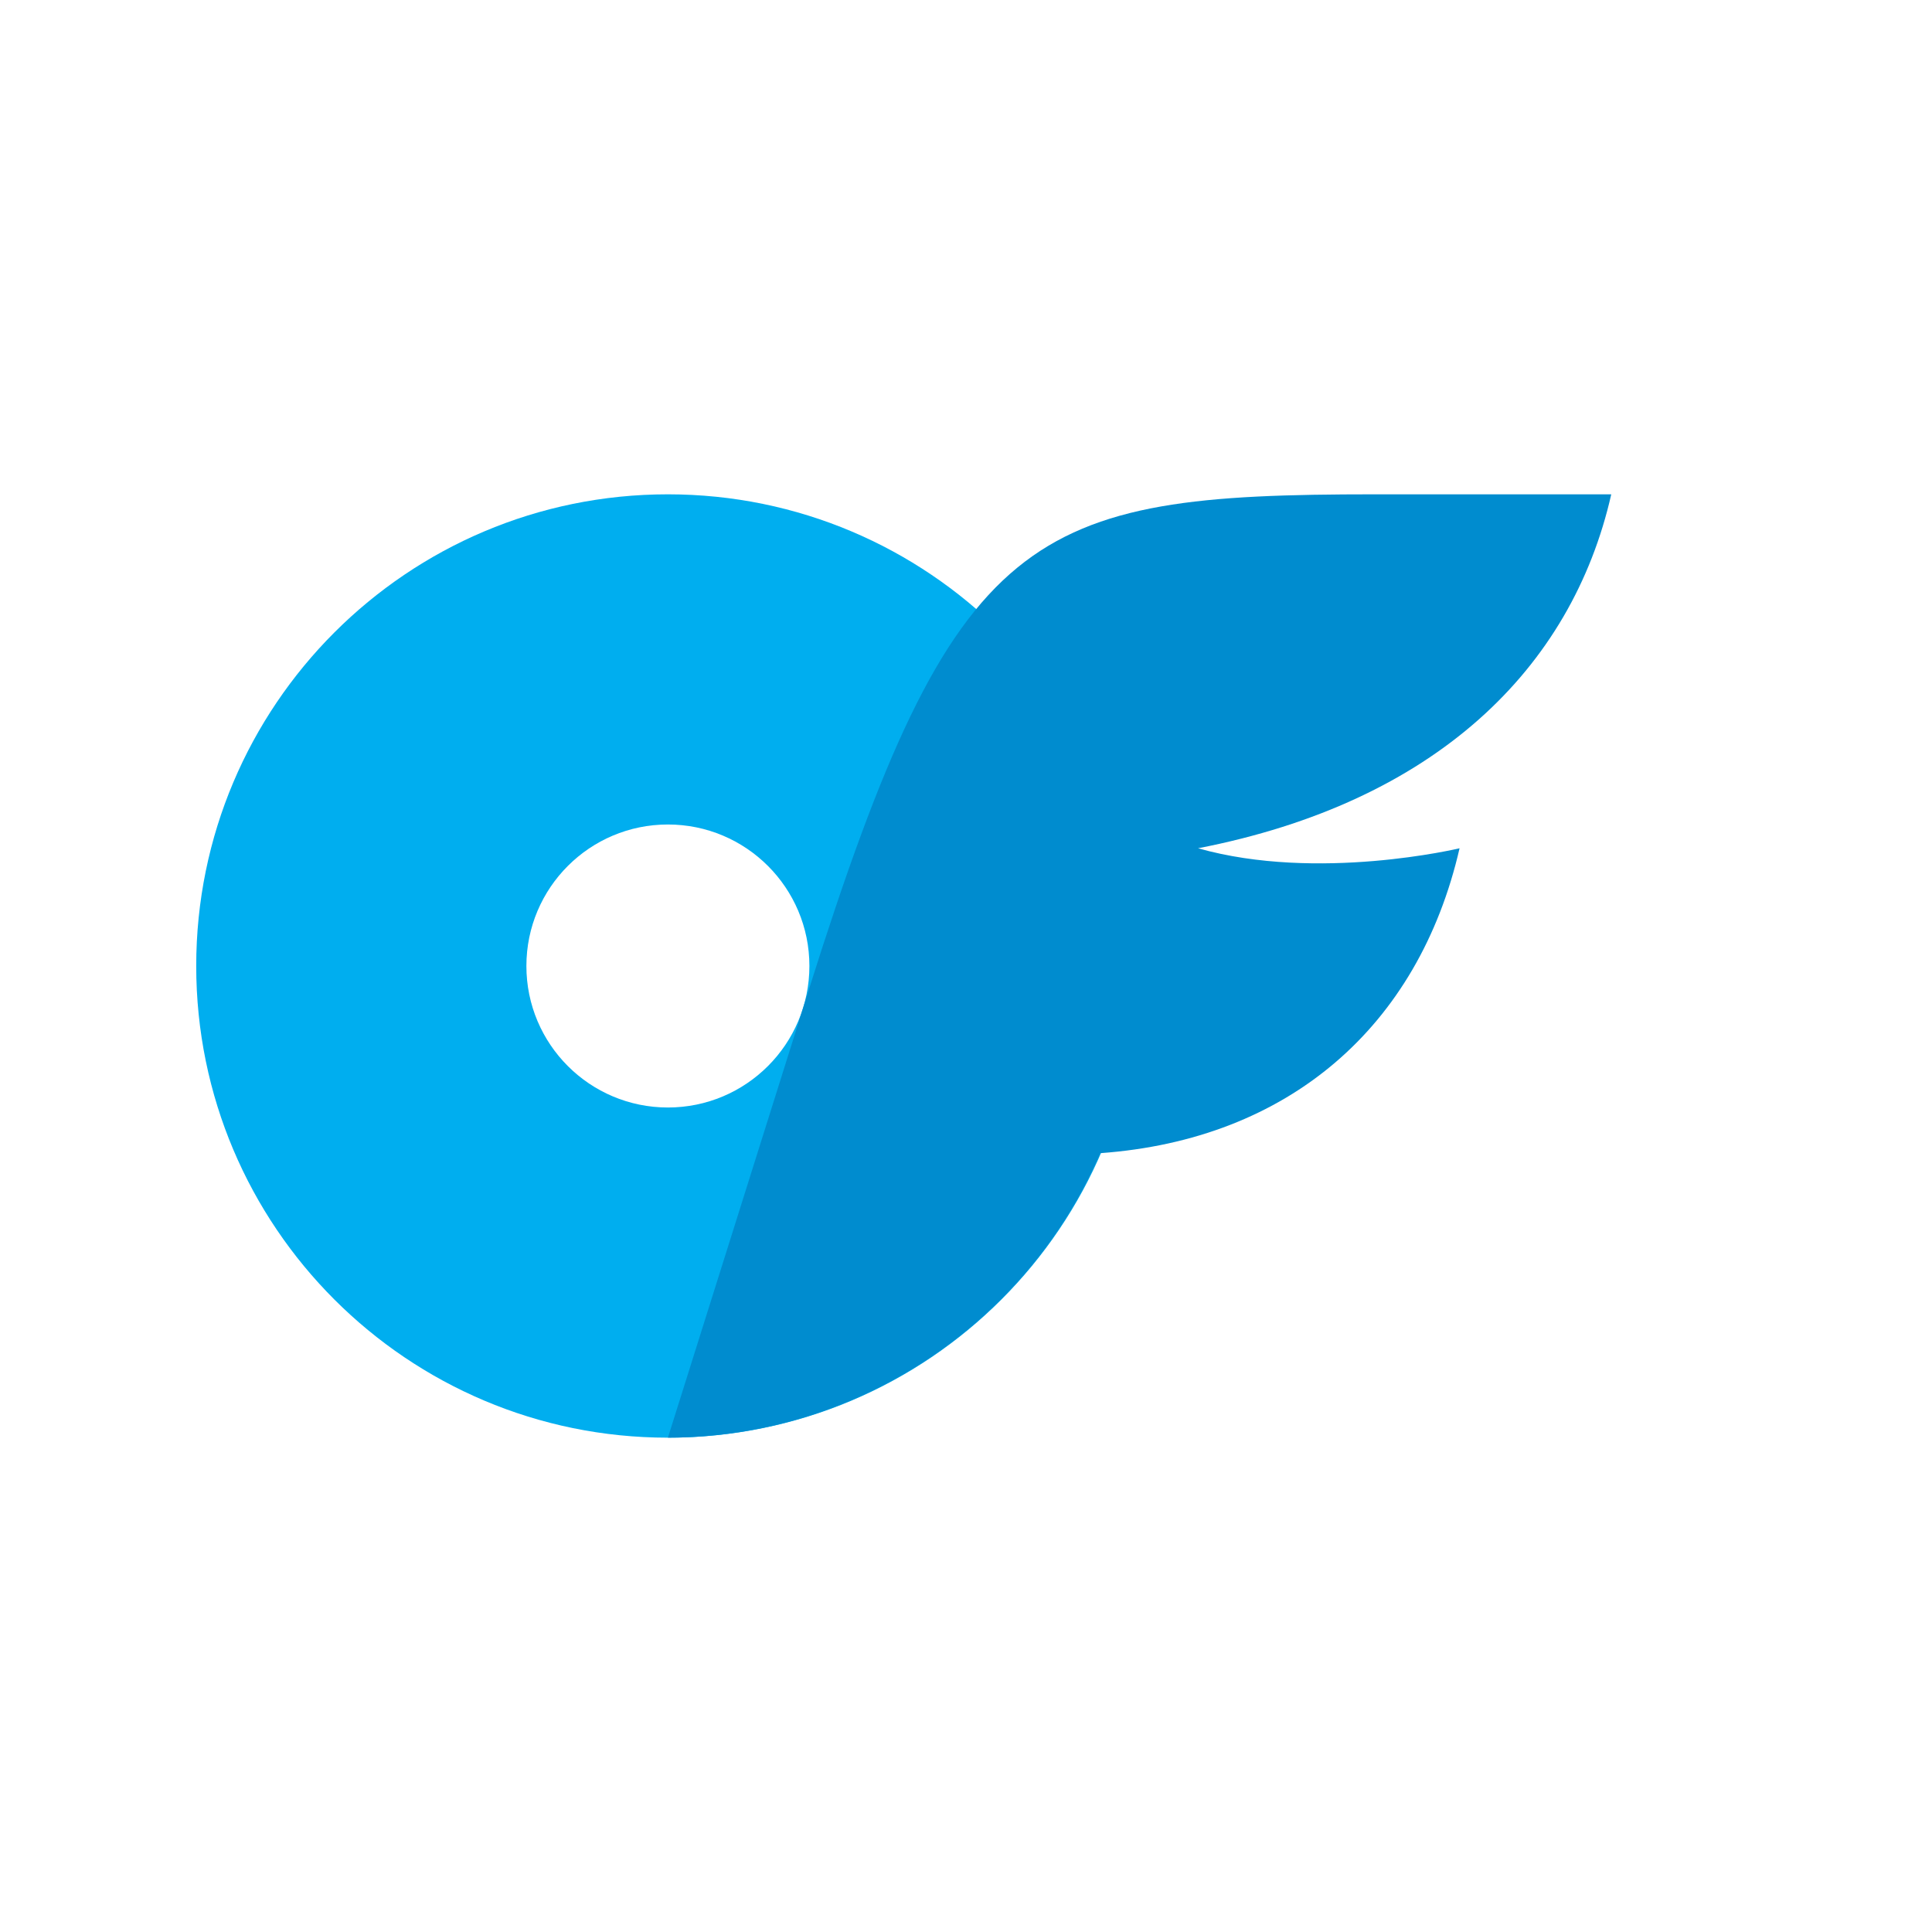
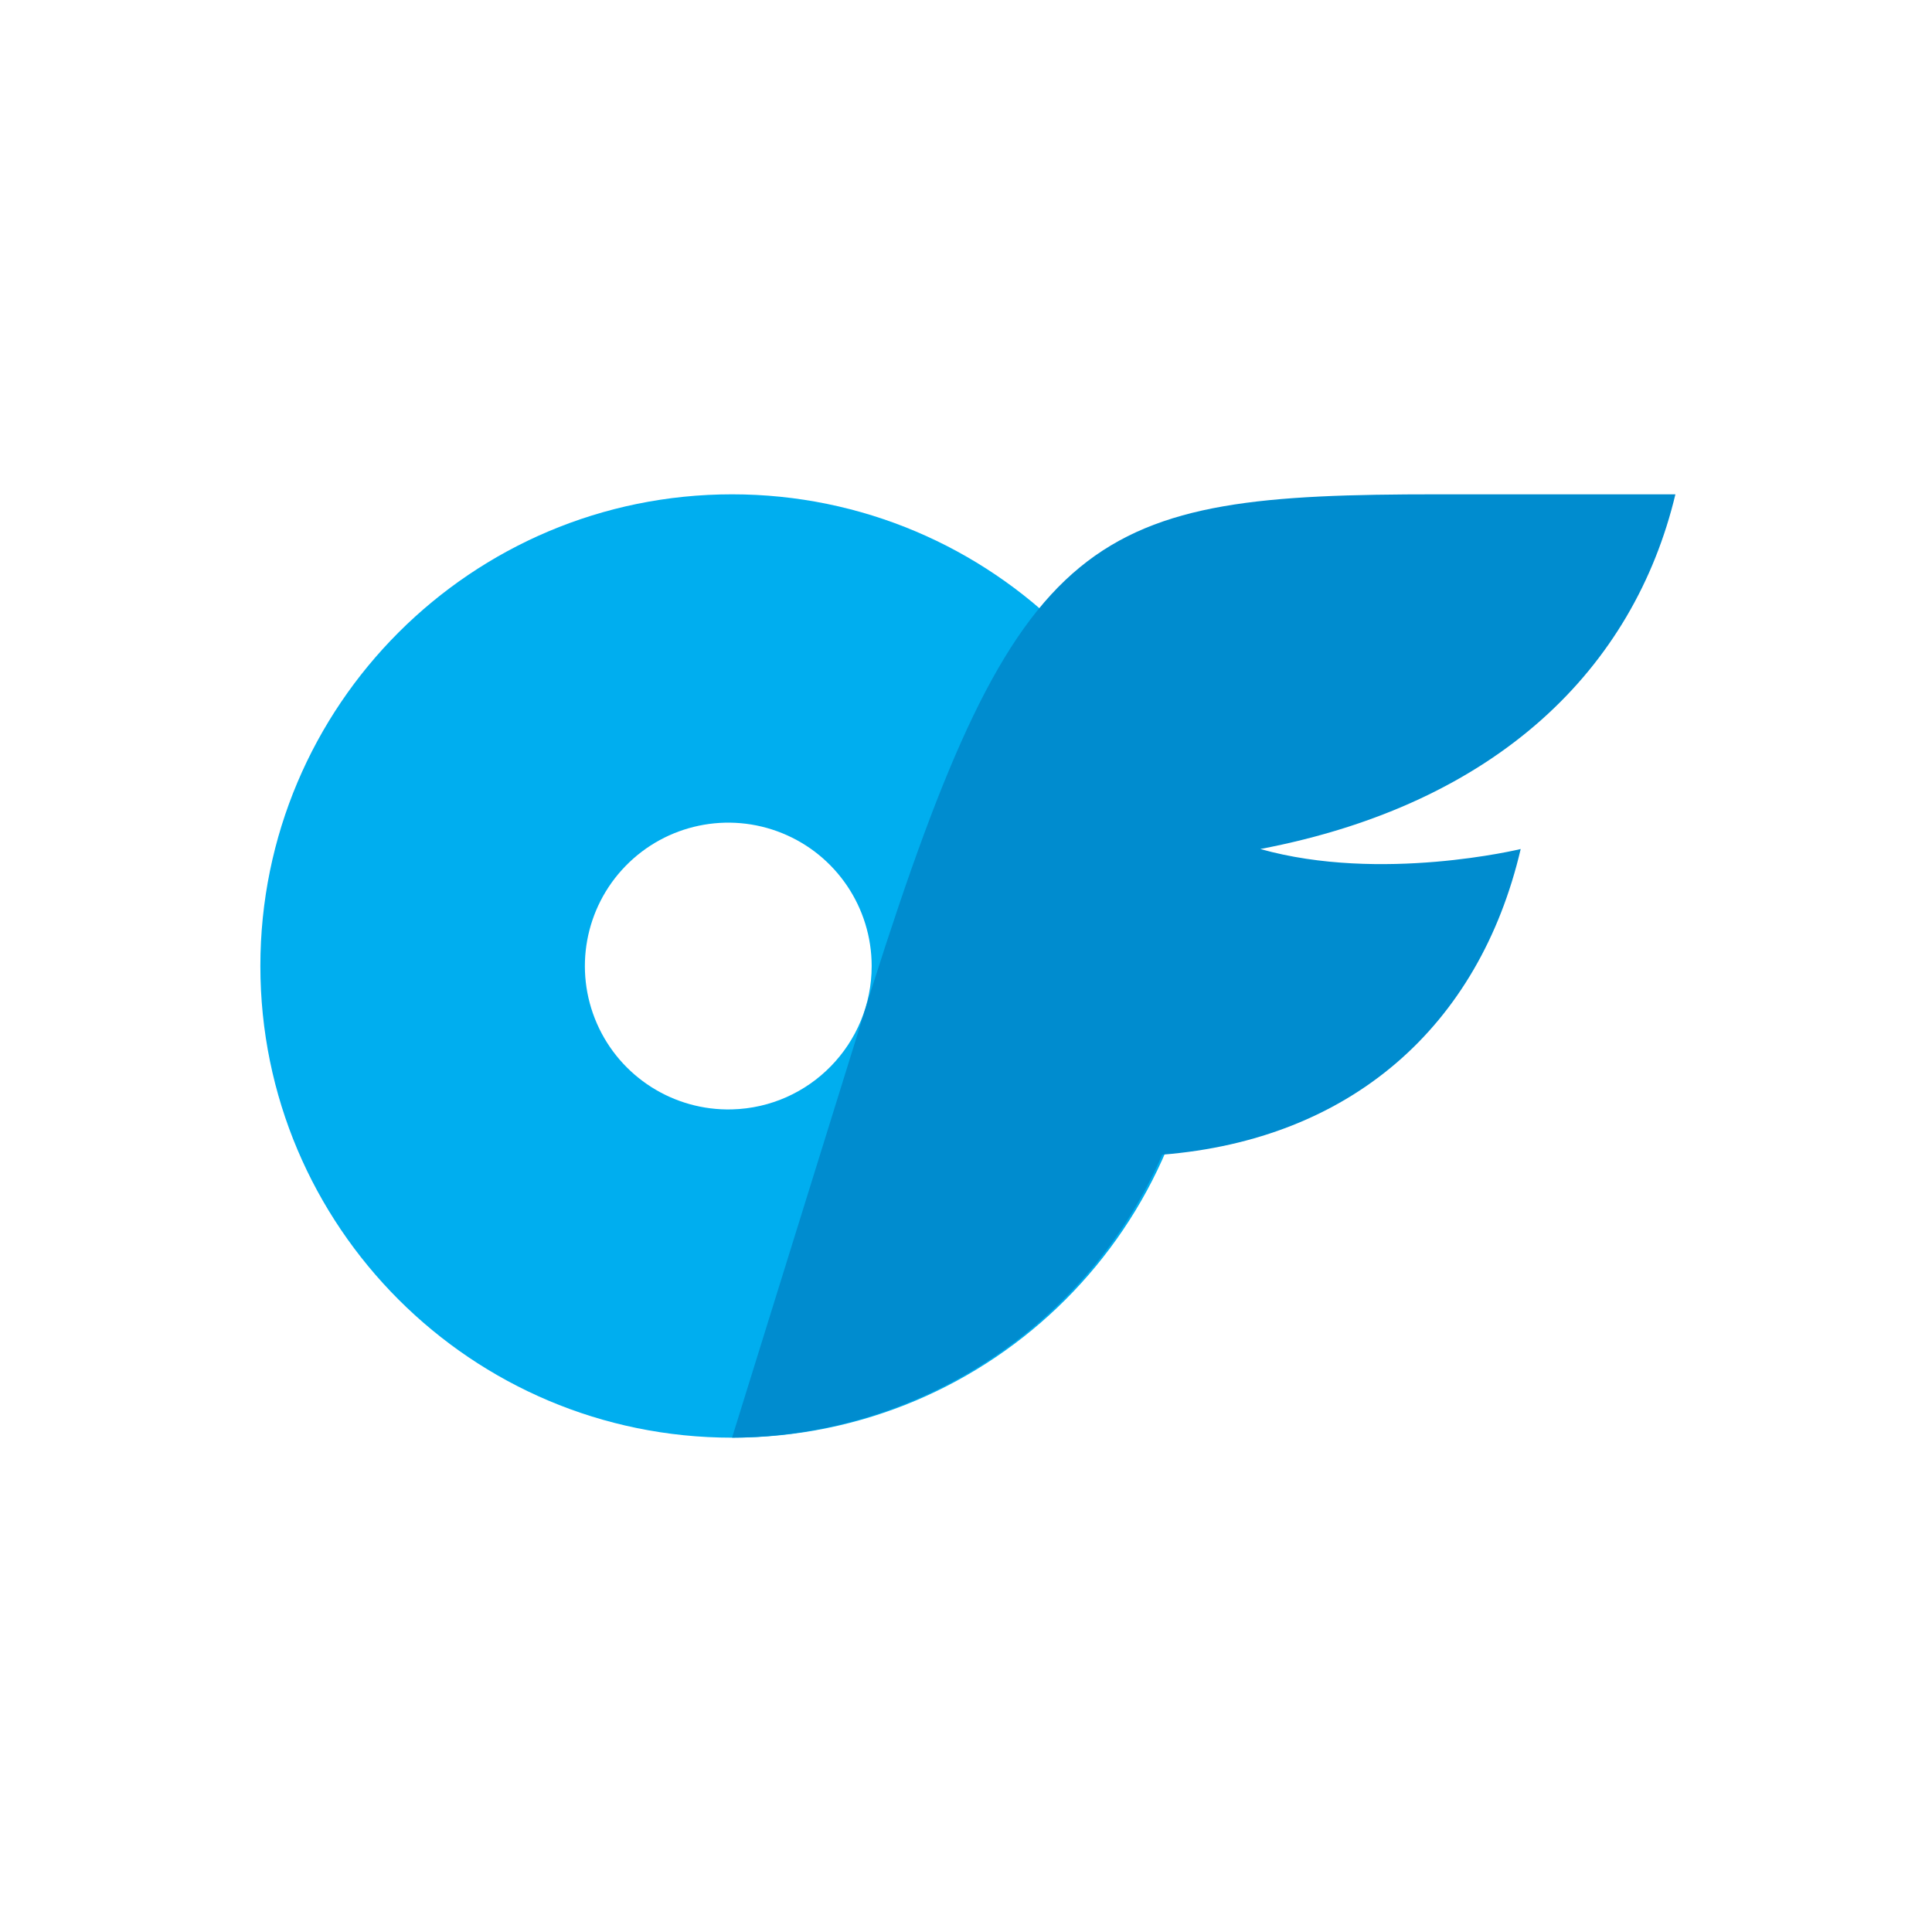
- <svg xmlns="http://www.w3.org/2000/svg" aria-label="OnlyFans" role="img" viewBox="0 0 512 512">
-   <path d="m0 0H512V512H0" fill="#fff" />
-   <path fill="#00aeef" d="M177 131a125 125 0 1 0 125 125 125 125 0 0 0-125-125m0 162.5a37.5 37.5 0 1 1 37.5-37.5 37.5 37.5 0 0 1-37.5 37.5" />
-   <path fill="#008ccf" d="M317.5 224.8c31.8 9 69.3 0 69.3 0-10.9 47.4-45.4 77.2-95.2 80.8A125 125 0 0 1 177 381l37.5-119.2C253.1 139.3 272.8 131 364.3 131H427c-10.5 46.3-46.7 81.6-109.5 93.8" />
+ <svg xmlns="http://www.w3.org/2000/svg" aria-label="OnlyFans" viewBox="0 0 512 512">
+   <path fill="#fff" d="M0 0h512v512H0" />
+   <path fill="#00aeef" d="M194 131a125 125 0 1 0 125 125 125 125 0 0 0-125-125m0 163a38 38 0 1 1 37-38 38 38 0 0 1-37 38" />
+   <path fill="#008ccf" d="M334 225c32 9 69 0 69 0-11 47-45 77-95 81a125 125 0 0 1-114 75l37-119c39-123 58-131 150-131h63c-11 46-47 82-110 94" />
</svg>
